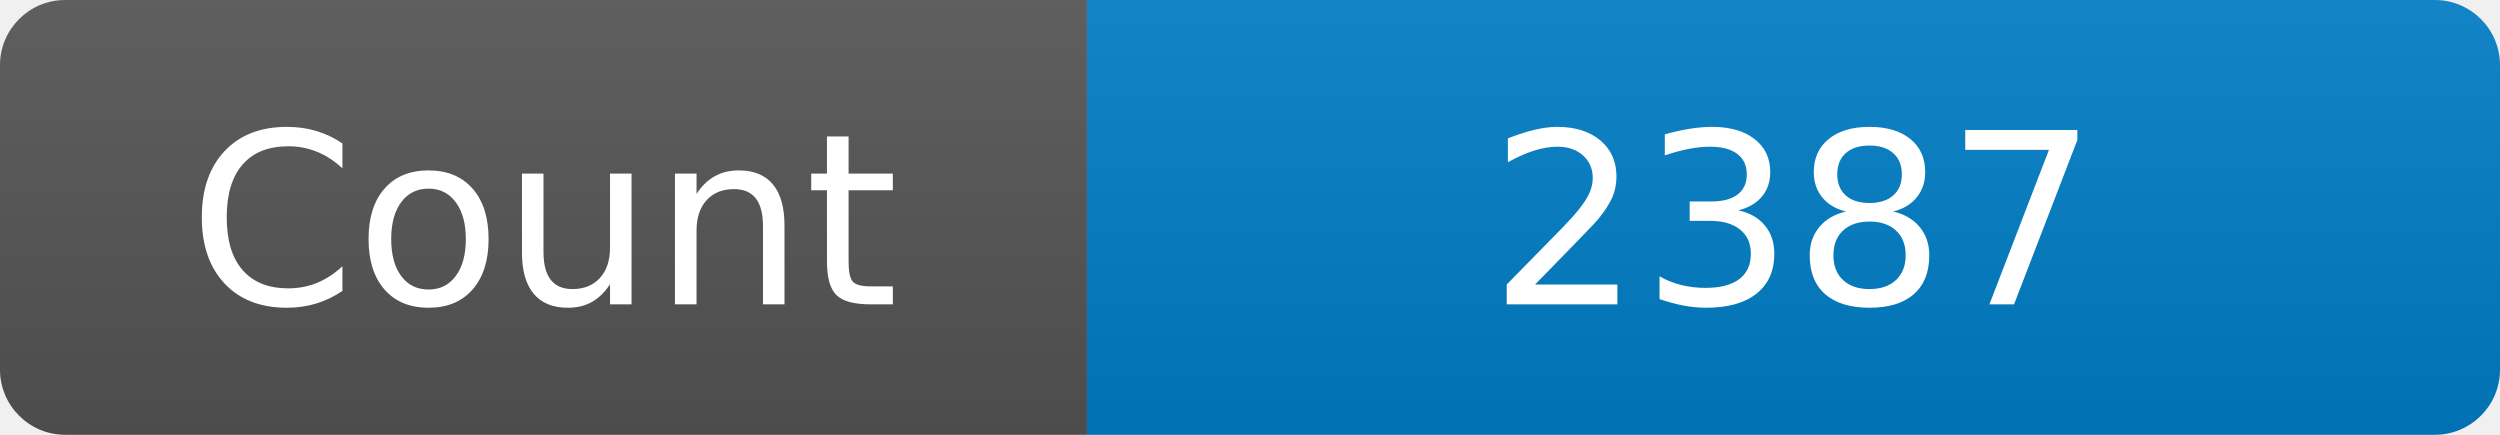
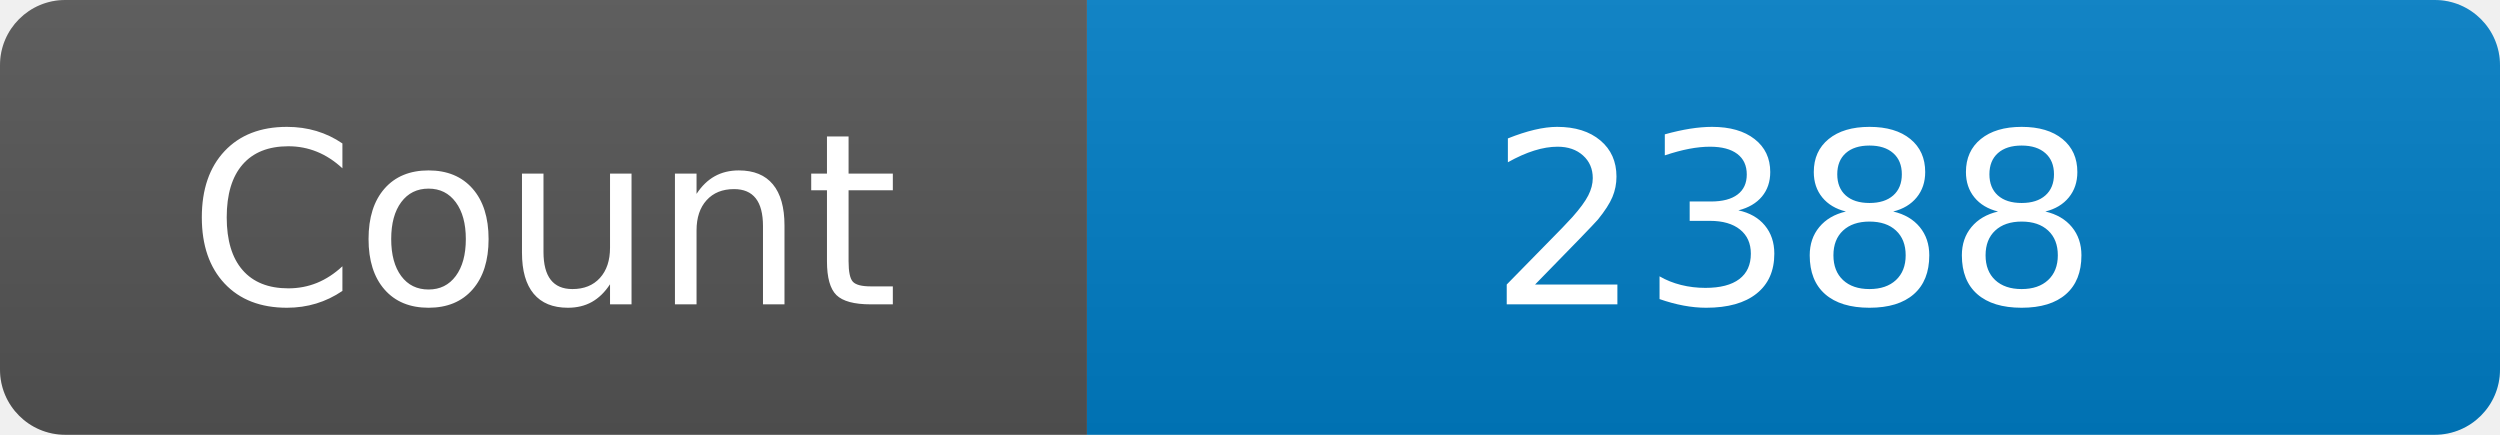
<svg xmlns="http://www.w3.org/2000/svg" width="115" height="20" role="img" aria-label="Maintained?: yes">
  <linearGradient id="s" x2="0" y2="100%">
    <stop offset="0" stop-color="#bbb" stop-opacity=".1" />
    <stop offset="1" stop-opacity=".1" />
  </linearGradient>
  <clipPath id="r">
    <rect width="115" height="20" rx="3" fill="#fff" />
  </clipPath>
  <g clip-path="url(#r)">
    <rect width="50" height="20" fill="#555" />
    <rect x="50" width="160" height="20" fill="#007ec6" />
    <rect width="115" height="20" fill="url(#s)" />
  </g>
  <g fill="#fff" text-anchor="middle" font-family="Verdana,Geneva,DejaVu Sans,sans-serif" font-size="110">
    <text x="250" y="140" transform="scale(.1)" fill="#fff">Count</text>
-     <text x="825" y="140" transform="scale(.1)" fill="#fff">2387</text>
+     <text x="825" y="140" transform="scale(.1)" fill="#fff">2388</text>
  </g>
</svg>
